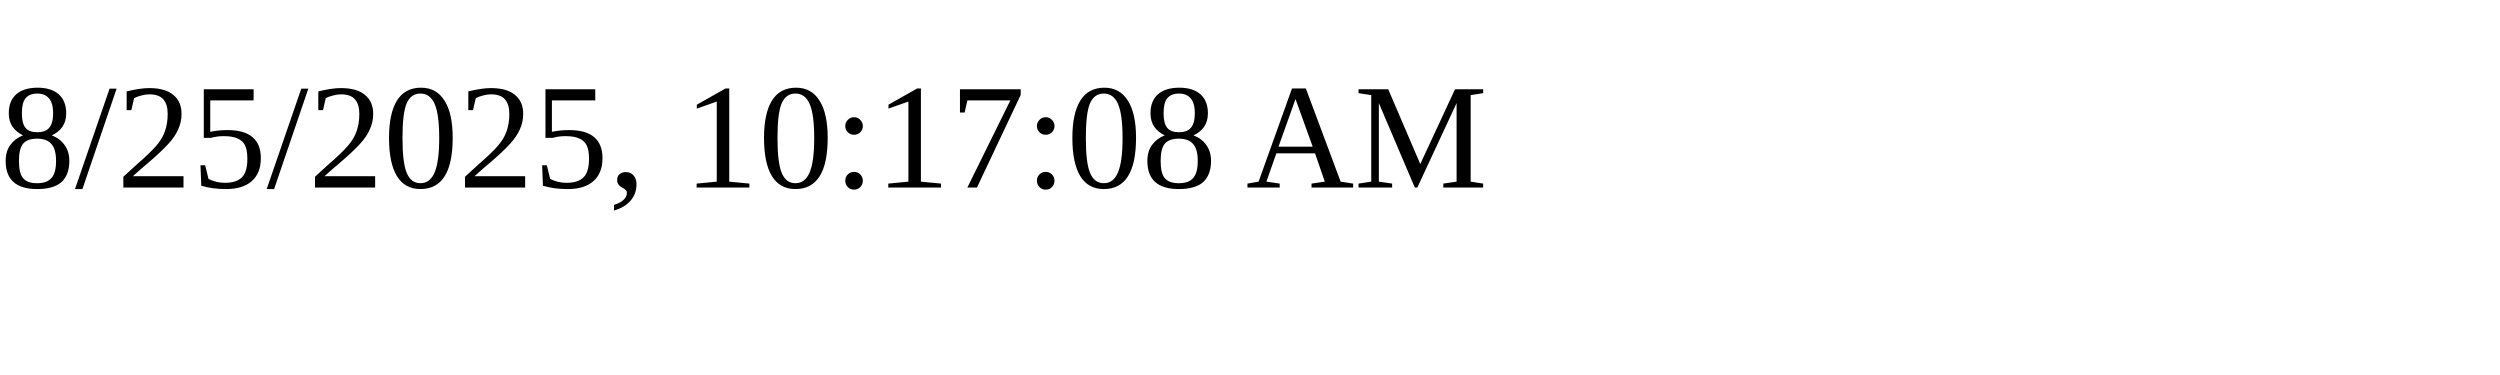
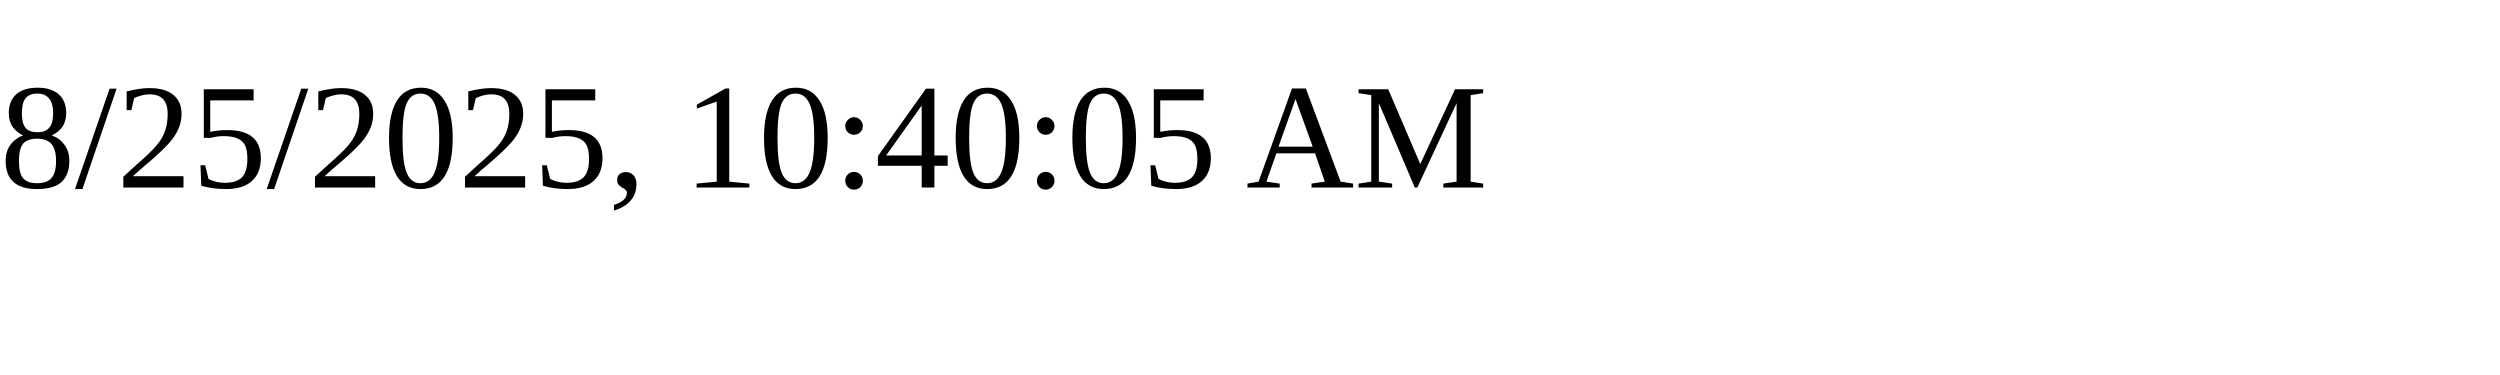
<svg xmlns="http://www.w3.org/2000/svg" height="30" width="200">
-   <text x="0" y="15">8/25/2025, 10:17:08 AM</text>
+   <text x="0" y="15">8/25/2025, 10:40:05 AM</text>
</svg>
